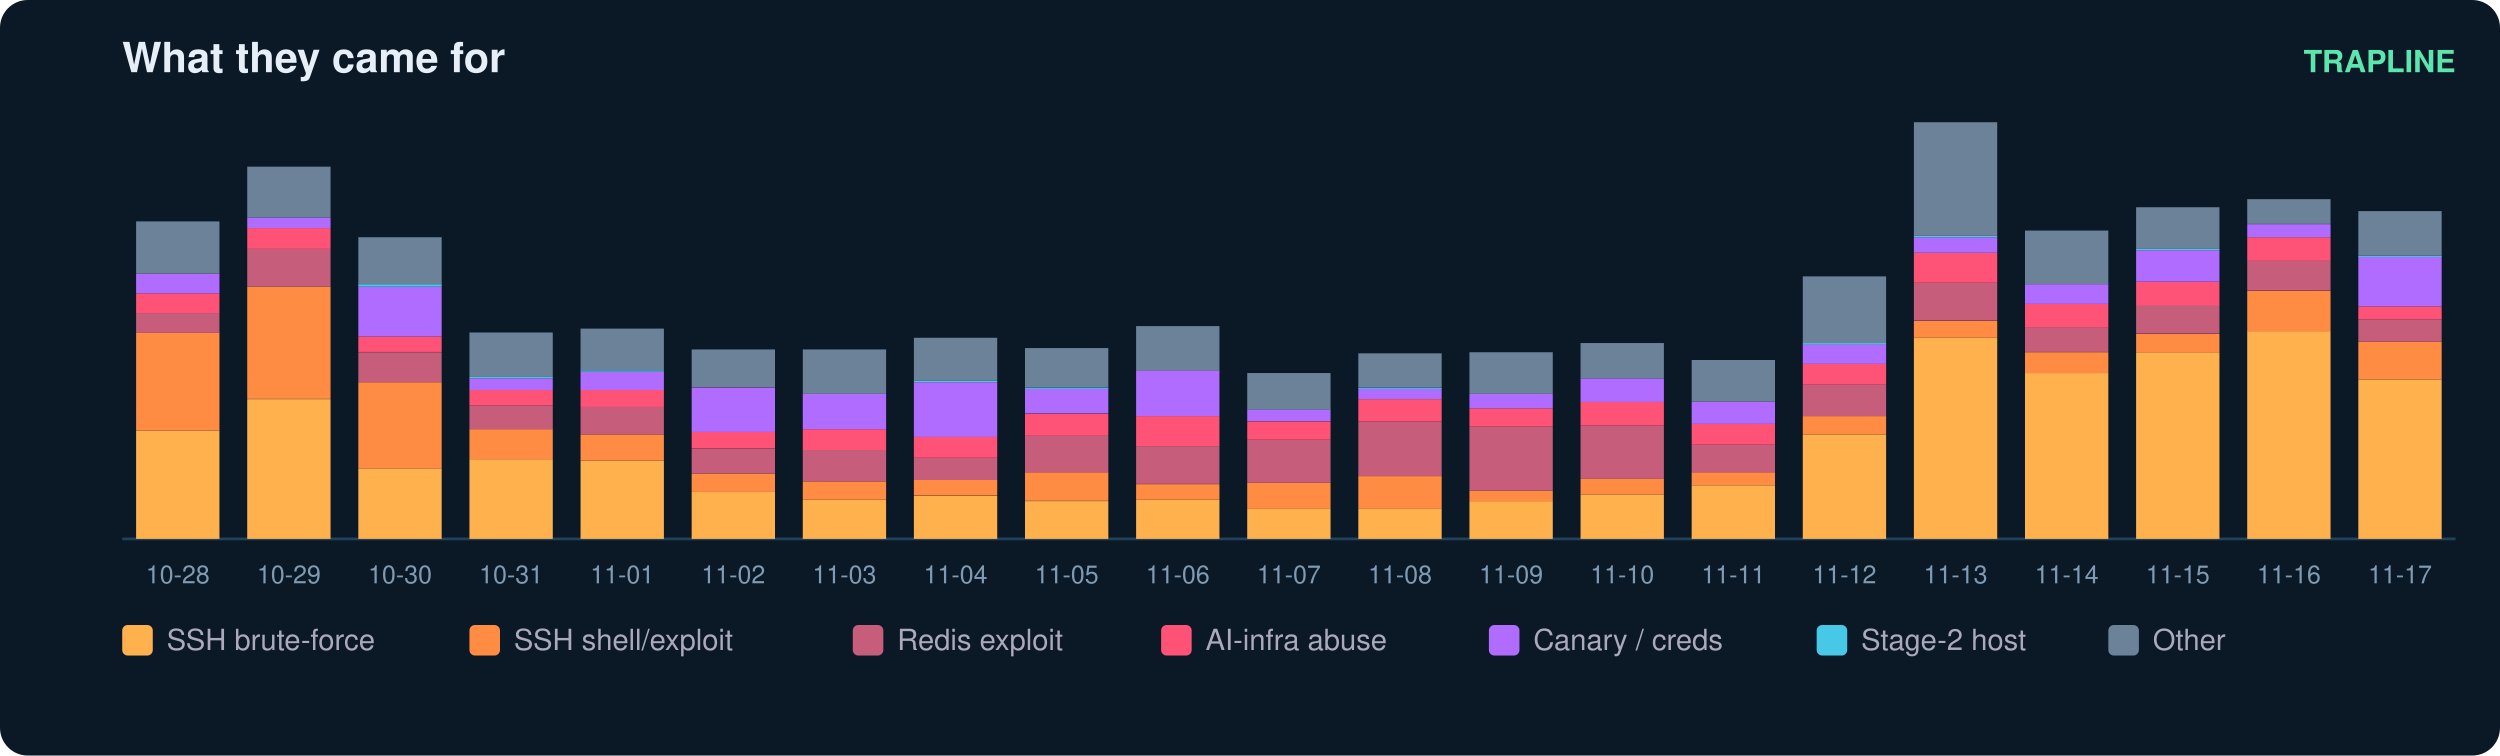
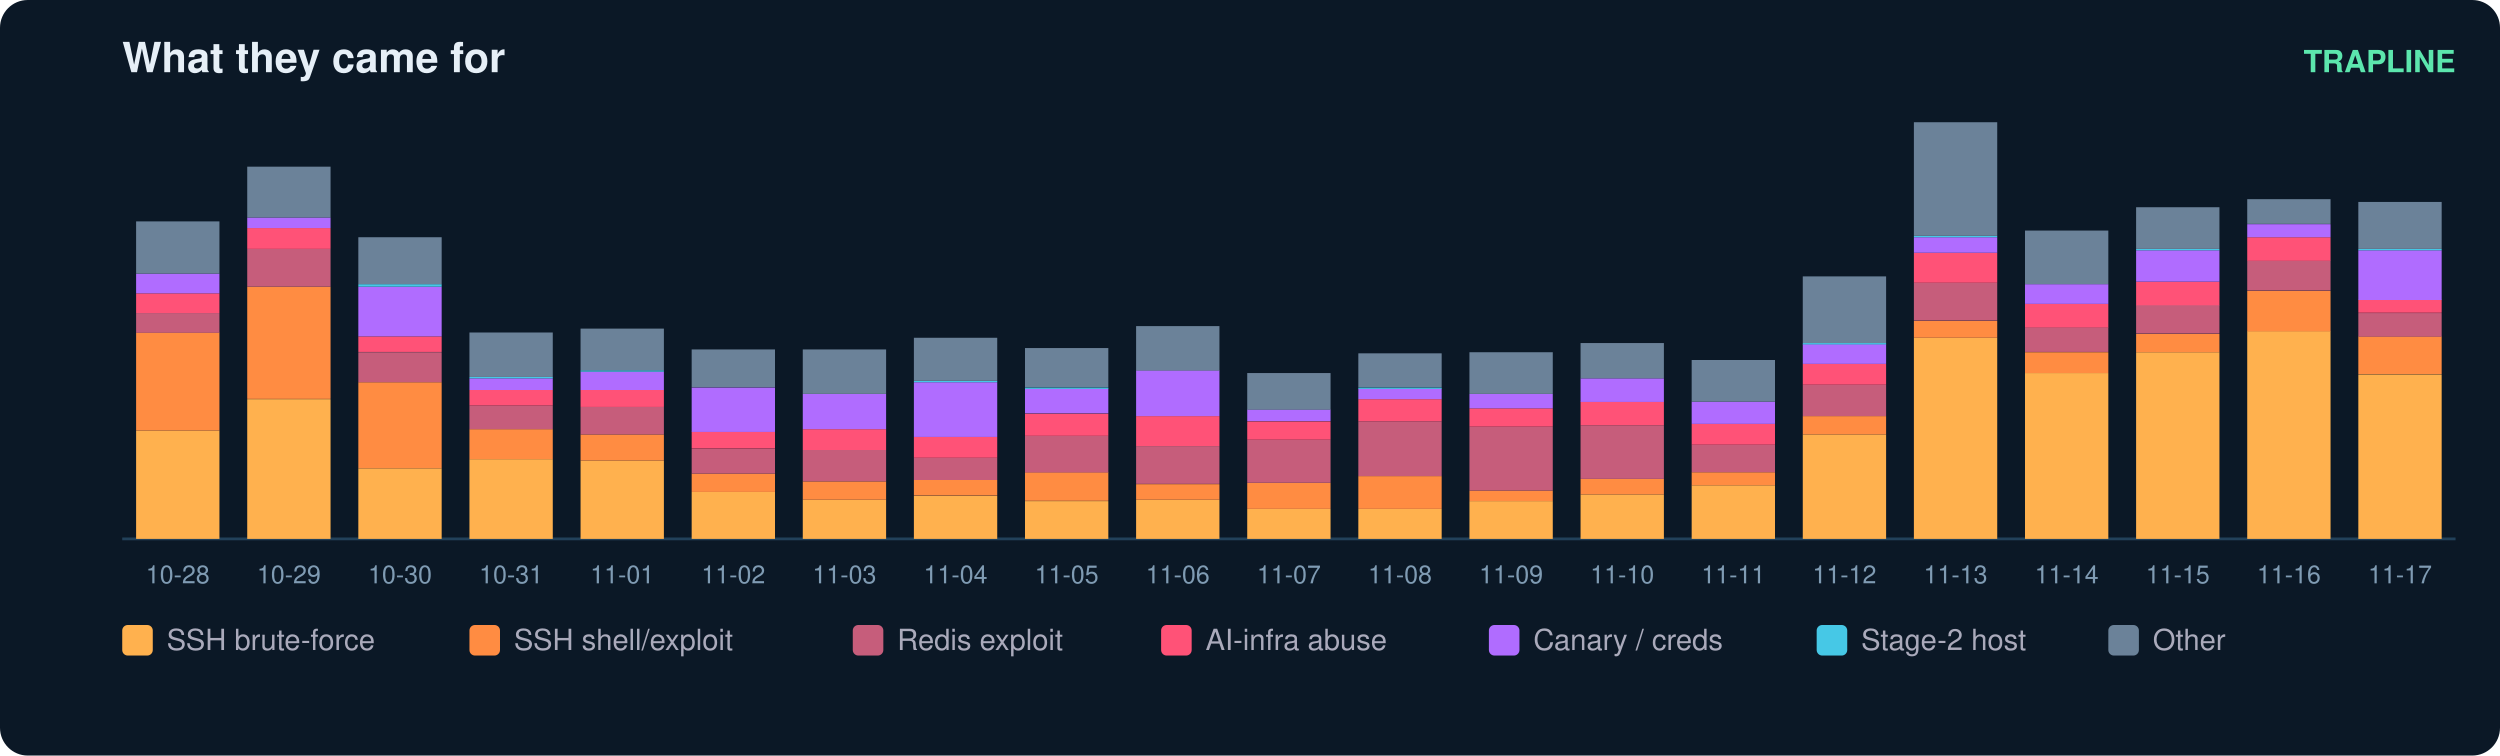
<svg xmlns="http://www.w3.org/2000/svg" width="900" height="272" viewBox="0 0 900 272" font-family="ui-sans-serif,Segoe UI,Helvetica,Arial">
  <rect width="900" height="272" rx="10" fill="#0b1826" />
  <text x="44" y="26" fill="#e6eff7" font-size="15" font-weight="700">What they came for</text>
  <text x="884" y="26" fill="#5ce6ad" font-size="11" text-anchor="end" font-weight="600">TRAPLINE</text>
  <line x1="44" y1="194" x2="884" y2="194" stroke="#22415a" />
  <rect x="49" y="155.0" width="30" height="39.0" fill="#ffb14e" />
  <rect x="49" y="119.7" width="30" height="35.3" fill="#ff8c42" />
  <rect x="49" y="112.7" width="30" height="7.1" fill="#c65d7b" />
  <rect x="49" y="105.6" width="30" height="7.1" fill="#ff5277" />
  <rect x="49" y="98.5" width="30" height="7.1" fill="#b06cff" />
  <rect x="49" y="79.7" width="30" height="18.8" fill="#6b8299" />
  <text x="64.0" y="210.0" fill="#7f9bb3" font-size="9" text-anchor="middle">10-28</text>
  <rect x="89" y="143.7" width="30" height="50.3" fill="#ffb14e" />
  <rect x="89" y="103.2" width="30" height="40.4" fill="#ff8c42" />
  <rect x="89" y="89.6" width="30" height="13.6" fill="#c65d7b" />
  <rect x="89" y="82.1" width="30" height="7.5" fill="#ff5277" />
  <rect x="89" y="78.3" width="30" height="3.8" fill="#b06cff" />
  <rect x="89" y="60.0" width="30" height="18.3" fill="#6b8299" />
  <text x="104.0" y="210.0" fill="#7f9bb3" font-size="9" text-anchor="middle">10-29</text>
  <rect x="129" y="168.6" width="30" height="25.4" fill="#ffb14e" />
  <rect x="129" y="137.6" width="30" height="31.0" fill="#ff8c42" />
  <rect x="129" y="126.8" width="30" height="10.8" fill="#c65d7b" />
  <rect x="129" y="121.1" width="30" height="5.6" fill="#ff5277" />
  <rect x="129" y="103.2" width="30" height="17.9" fill="#b06cff" />
  <rect x="129" y="102.3" width="30" height="0.9" fill="#46c8e6" />
  <rect x="129" y="85.4" width="30" height="16.9" fill="#6b8299" />
  <text x="144.0" y="210.0" fill="#7f9bb3" font-size="9" text-anchor="middle">10-30</text>
  <rect x="169" y="165.3" width="30" height="28.7" fill="#ffb14e" />
  <rect x="169" y="154.5" width="30" height="10.8" fill="#ff8c42" />
  <rect x="169" y="146.0" width="30" height="8.5" fill="#c65d7b" />
  <rect x="169" y="140.4" width="30" height="5.6" fill="#ff5277" />
  <rect x="169" y="136.2" width="30" height="4.2" fill="#b06cff" />
  <rect x="169" y="135.7" width="30" height="0.5" fill="#46c8e6" />
  <rect x="169" y="119.7" width="30" height="16.0" fill="#6b8299" />
  <text x="184.0" y="210.0" fill="#7f9bb3" font-size="9" text-anchor="middle">10-31</text>
  <rect x="209" y="165.8" width="30" height="28.2" fill="#ffb14e" />
  <rect x="209" y="156.4" width="30" height="9.4" fill="#ff8c42" />
  <rect x="209" y="146.5" width="30" height="9.9" fill="#c65d7b" />
  <rect x="209" y="140.4" width="30" height="6.1" fill="#ff5277" />
  <rect x="209" y="133.8" width="30" height="6.6" fill="#b06cff" />
  <rect x="209" y="133.3" width="30" height="0.5" fill="#46c8e6" />
  <rect x="209" y="118.3" width="30" height="15.0" fill="#6b8299" />
  <text x="224.0" y="210.0" fill="#7f9bb3" font-size="9" text-anchor="middle">11-01</text>
  <rect x="249" y="177.1" width="30" height="16.9" fill="#ffb14e" />
  <rect x="249" y="170.5" width="30" height="6.6" fill="#ff8c42" />
  <rect x="249" y="161.6" width="30" height="8.9" fill="#c65d7b" />
  <rect x="249" y="155.4" width="30" height="6.1" fill="#ff5277" />
  <rect x="249" y="139.5" width="30" height="16.0" fill="#b06cff" />
  <rect x="249" y="125.8" width="30" height="13.6" fill="#6b8299" />
  <text x="264.0" y="210.0" fill="#7f9bb3" font-size="9" text-anchor="middle">11-02</text>
  <rect x="289" y="179.9" width="30" height="14.1" fill="#ffb14e" />
  <rect x="289" y="173.3" width="30" height="6.6" fill="#ff8c42" />
  <rect x="289" y="162.0" width="30" height="11.3" fill="#c65d7b" />
  <rect x="289" y="154.5" width="30" height="7.5" fill="#ff5277" />
  <rect x="289" y="141.8" width="30" height="12.7" fill="#b06cff" />
  <rect x="289" y="125.8" width="30" height="16.0" fill="#6b8299" />
  <text x="304.0" y="210.0" fill="#7f9bb3" font-size="9" text-anchor="middle">11-03</text>
  <rect x="329" y="178.5" width="30" height="15.5" fill="#ffb14e" />
  <rect x="329" y="172.8" width="30" height="5.6" fill="#ff8c42" />
  <rect x="329" y="164.8" width="30" height="8.0" fill="#c65d7b" />
  <rect x="329" y="157.3" width="30" height="7.5" fill="#ff5277" />
  <rect x="329" y="137.6" width="30" height="19.7" fill="#b06cff" />
  <rect x="329" y="137.1" width="30" height="0.5" fill="#46c8e6" />
  <rect x="329" y="121.6" width="30" height="15.5" fill="#6b8299" />
  <text x="344.0" y="210.0" fill="#7f9bb3" font-size="9" text-anchor="middle">11-04</text>
  <rect x="369" y="180.4" width="30" height="13.6" fill="#ffb14e" />
  <rect x="369" y="170.0" width="30" height="10.3" fill="#ff8c42" />
  <rect x="369" y="156.9" width="30" height="13.2" fill="#c65d7b" />
  <rect x="369" y="148.9" width="30" height="8.0" fill="#ff5277" />
  <rect x="369" y="139.9" width="30" height="8.9" fill="#b06cff" />
  <rect x="369" y="139.5" width="30" height="0.5" fill="#46c8e6" />
  <rect x="369" y="125.3" width="30" height="14.1" fill="#6b8299" />
  <text x="384.0" y="210.0" fill="#7f9bb3" font-size="9" text-anchor="middle">11-05</text>
  <rect x="409" y="179.9" width="30" height="14.1" fill="#ffb14e" />
  <rect x="409" y="174.3" width="30" height="5.6" fill="#ff8c42" />
  <rect x="409" y="160.6" width="30" height="13.6" fill="#c65d7b" />
  <rect x="409" y="149.8" width="30" height="10.8" fill="#ff5277" />
  <rect x="409" y="133.3" width="30" height="16.5" fill="#b06cff" />
  <rect x="409" y="117.4" width="30" height="16.0" fill="#6b8299" />
  <text x="424.0" y="210.0" fill="#7f9bb3" font-size="9" text-anchor="middle">11-06</text>
  <rect x="449" y="183.2" width="30" height="10.8" fill="#ffb14e" />
  <rect x="449" y="173.8" width="30" height="9.4" fill="#ff8c42" />
  <rect x="449" y="158.3" width="30" height="15.5" fill="#c65d7b" />
  <rect x="449" y="151.7" width="30" height="6.6" fill="#ff5277" />
  <rect x="449" y="147.4" width="30" height="4.2" fill="#b06cff" />
  <rect x="449" y="134.3" width="30" height="13.2" fill="#6b8299" />
  <text x="464.0" y="210.0" fill="#7f9bb3" font-size="9" text-anchor="middle">11-07</text>
  <rect x="489" y="183.2" width="30" height="10.8" fill="#ffb14e" />
  <rect x="489" y="171.4" width="30" height="11.8" fill="#ff8c42" />
  <rect x="489" y="151.7" width="30" height="19.7" fill="#c65d7b" />
  <rect x="489" y="143.7" width="30" height="8.0" fill="#ff5277" />
  <rect x="489" y="139.9" width="30" height="3.8" fill="#b06cff" />
  <rect x="489" y="139.5" width="30" height="0.5" fill="#46c8e6" />
  <rect x="489" y="127.2" width="30" height="12.2" fill="#6b8299" />
  <text x="504.0" y="210.0" fill="#7f9bb3" font-size="9" text-anchor="middle">11-08</text>
  <rect x="529" y="180.4" width="30" height="13.6" fill="#ffb14e" />
  <rect x="529" y="176.6" width="30" height="3.8" fill="#ff8c42" />
  <rect x="529" y="153.6" width="30" height="23.0" fill="#c65d7b" />
  <rect x="529" y="147.0" width="30" height="6.6" fill="#ff5277" />
  <rect x="529" y="141.8" width="30" height="5.2" fill="#b06cff" />
  <rect x="529" y="126.8" width="30" height="15.0" fill="#6b8299" />
  <text x="544.0" y="210.0" fill="#7f9bb3" font-size="9" text-anchor="middle">11-09</text>
  <rect x="569" y="178.0" width="30" height="16.0" fill="#ffb14e" />
  <rect x="569" y="172.4" width="30" height="5.6" fill="#ff8c42" />
  <rect x="569" y="153.1" width="30" height="19.3" fill="#c65d7b" />
  <rect x="569" y="144.6" width="30" height="8.5" fill="#ff5277" />
  <rect x="569" y="136.2" width="30" height="8.5" fill="#b06cff" />
  <rect x="569" y="123.5" width="30" height="12.7" fill="#6b8299" />
  <text x="584.0" y="210.0" fill="#7f9bb3" font-size="9" text-anchor="middle">11-10</text>
  <rect x="609" y="174.7" width="30" height="19.3" fill="#ffb14e" />
  <rect x="609" y="170.0" width="30" height="4.7" fill="#ff8c42" />
  <rect x="609" y="160.1" width="30" height="9.9" fill="#c65d7b" />
  <rect x="609" y="152.6" width="30" height="7.5" fill="#ff5277" />
  <rect x="609" y="144.6" width="30" height="8.0" fill="#b06cff" />
  <rect x="609" y="129.6" width="30" height="15.0" fill="#6b8299" />
  <text x="624.0" y="210.0" fill="#7f9bb3" font-size="9" text-anchor="middle">11-11</text>
  <rect x="649" y="156.4" width="30" height="37.6" fill="#ffb14e" />
  <rect x="649" y="149.8" width="30" height="6.6" fill="#ff8c42" />
  <rect x="649" y="138.5" width="30" height="11.3" fill="#c65d7b" />
  <rect x="649" y="131.0" width="30" height="7.5" fill="#ff5277" />
  <rect x="649" y="123.9" width="30" height="7.1" fill="#b06cff" />
  <rect x="649" y="123.5" width="30" height="0.5" fill="#46c8e6" />
  <rect x="649" y="99.5" width="30" height="24.0" fill="#6b8299" />
  <text x="664.0" y="210.0" fill="#7f9bb3" font-size="9" text-anchor="middle">11-12</text>
  <rect x="689" y="121.6" width="30" height="72.4" fill="#ffb14e" />
  <rect x="689" y="115.5" width="30" height="6.1" fill="#ff8c42" />
  <rect x="689" y="101.8" width="30" height="13.6" fill="#c65d7b" />
  <rect x="689" y="91.0" width="30" height="10.8" fill="#ff5277" />
  <rect x="689" y="85.4" width="30" height="5.6" fill="#b06cff" />
  <rect x="689" y="84.9" width="30" height="0.5" fill="#46c8e6" />
  <rect x="689" y="44.0" width="30" height="40.9" fill="#6b8299" />
  <text x="704.0" y="210.0" fill="#7f9bb3" font-size="9" text-anchor="middle">11-13</text>
  <rect x="729" y="134.3" width="30" height="59.7" fill="#ffb14e" />
  <rect x="729" y="126.8" width="30" height="7.5" fill="#ff8c42" />
  <rect x="729" y="117.8" width="30" height="8.9" fill="#c65d7b" />
  <rect x="729" y="109.4" width="30" height="8.5" fill="#ff5277" />
  <rect x="729" y="102.3" width="30" height="7.1" fill="#b06cff" />
  <rect x="729" y="83.0" width="30" height="19.3" fill="#6b8299" />
  <text x="744.0" y="210.0" fill="#7f9bb3" font-size="9" text-anchor="middle">11-14</text>
  <rect x="769" y="126.8" width="30" height="67.2" fill="#ffb14e" />
  <rect x="769" y="120.2" width="30" height="6.6" fill="#ff8c42" />
  <rect x="769" y="109.8" width="30" height="10.3" fill="#c65d7b" />
  <rect x="769" y="101.4" width="30" height="8.5" fill="#ff5277" />
  <rect x="769" y="90.1" width="30" height="11.3" fill="#b06cff" />
  <rect x="769" y="89.6" width="30" height="0.5" fill="#46c8e6" />
  <rect x="769" y="74.6" width="30" height="15.0" fill="#6b8299" />
  <text x="784.0" y="210.0" fill="#7f9bb3" font-size="9" text-anchor="middle">11-15</text>
  <rect x="809" y="119.2" width="30" height="74.8" fill="#ffb14e" />
  <rect x="809" y="104.7" width="30" height="14.6" fill="#ff8c42" />
  <rect x="809" y="93.8" width="30" height="10.8" fill="#c65d7b" />
  <rect x="809" y="85.4" width="30" height="8.5" fill="#ff5277" />
  <rect x="809" y="80.7" width="30" height="4.7" fill="#b06cff" />
  <rect x="809" y="71.7" width="30" height="8.9" fill="#6b8299" />
  <text x="824.0" y="210.0" fill="#7f9bb3" font-size="9" text-anchor="middle">11-16</text>
-   <rect x="849" y="136.6" width="30" height="57.4" fill="#ffb14e" />
-   <rect x="849" y="123.0" width="30" height="13.6" fill="#ff8c42" />
-   <rect x="849" y="115.0" width="30" height="8.0" fill="#c65d7b" />
-   <rect x="849" y="110.3" width="30" height="4.7" fill="#ff5277" />
-   <rect x="849" y="92.4" width="30" height="17.9" fill="#b06cff" />
-   <rect x="849" y="92.0" width="30" height="0.5" fill="#46c8e6" />
-   <rect x="849" y="76.0" width="30" height="16.0" fill="#6b8299" />
+   <rect x="849" y="134.8" width="30" height="59.2" fill="#ffb14e" />
+   <rect x="849" y="121.1" width="30" height="13.6" fill="#ff8c42" />
+   <rect x="849" y="112.7" width="30" height="8.5" fill="#c65d7b" />
+   <rect x="849" y="107.9" width="30" height="4.7" fill="#ff5277" />
+   <rect x="849" y="90.1" width="30" height="17.9" fill="#b06cff" />
+   <rect x="849" y="89.6" width="30" height="0.5" fill="#46c8e6" />
+   <rect x="849" y="72.7" width="30" height="16.9" fill="#6b8299" />
  <text x="864.0" y="210.0" fill="#7f9bb3" font-size="9" text-anchor="middle">11-17</text>
  <rect x="44" y="225" width="11" height="11" rx="2" fill="#ffb14e" />
  <text x="60" y="234" fill="#aab" font-size="10.5">SSH brute-force</text>
  <rect x="169" y="225" width="11" height="11" rx="2" fill="#ff8c42" />
  <text x="185" y="234" fill="#aab" font-size="10.5">SSH shell/exploit</text>
  <rect x="307" y="225" width="11" height="11" rx="2" fill="#c65d7b" />
  <text x="323" y="234" fill="#aab" font-size="10.5">Redis exploit</text>
  <rect x="418" y="225" width="11" height="11" rx="2" fill="#ff5277" />
  <text x="434" y="234" fill="#aab" font-size="10.5">AI-infra abuse</text>
  <rect x="536" y="225" width="11" height="11" rx="2" fill="#b06cff" />
  <text x="552" y="234" fill="#aab" font-size="10.5">Canary / creds</text>
  <rect x="654" y="225" width="11" height="11" rx="2" fill="#46c8e6" />
  <text x="670" y="234" fill="#aab" font-size="10.5">Stage-2 host</text>
  <rect x="759" y="225" width="11" height="11" rx="2" fill="#6b8299" />
  <text x="775" y="234" fill="#aab" font-size="10.5">Other</text>
</svg>
